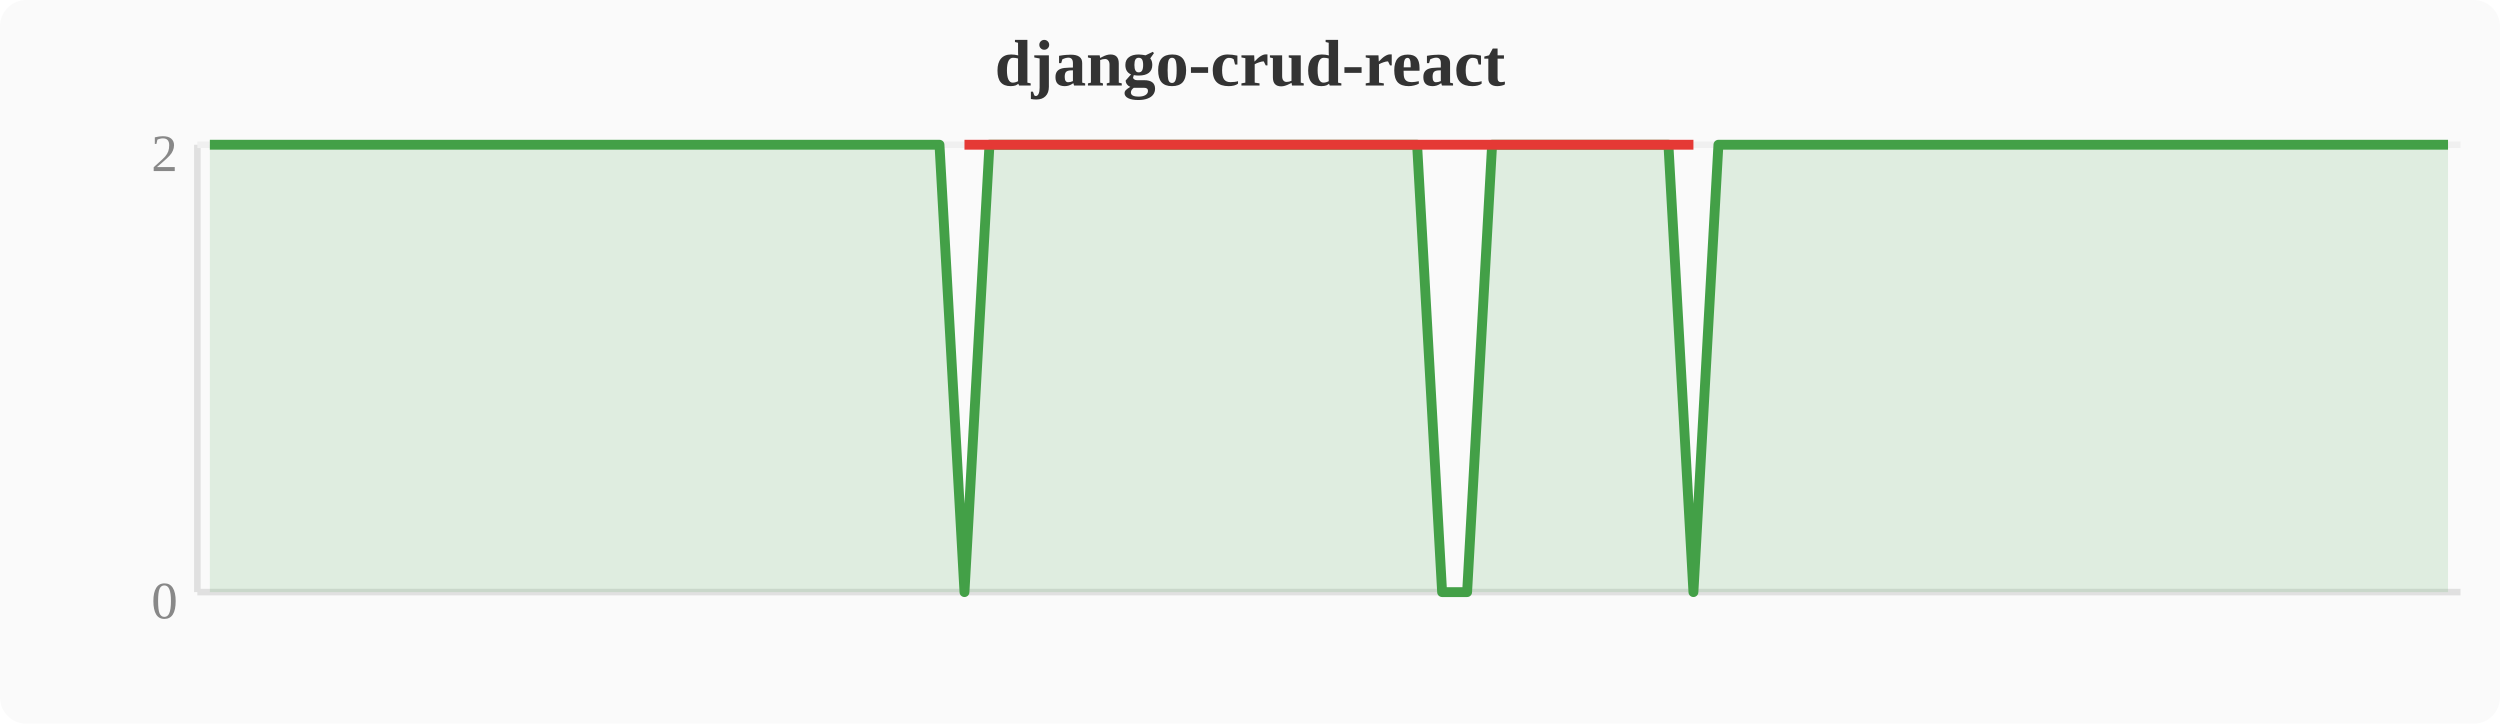
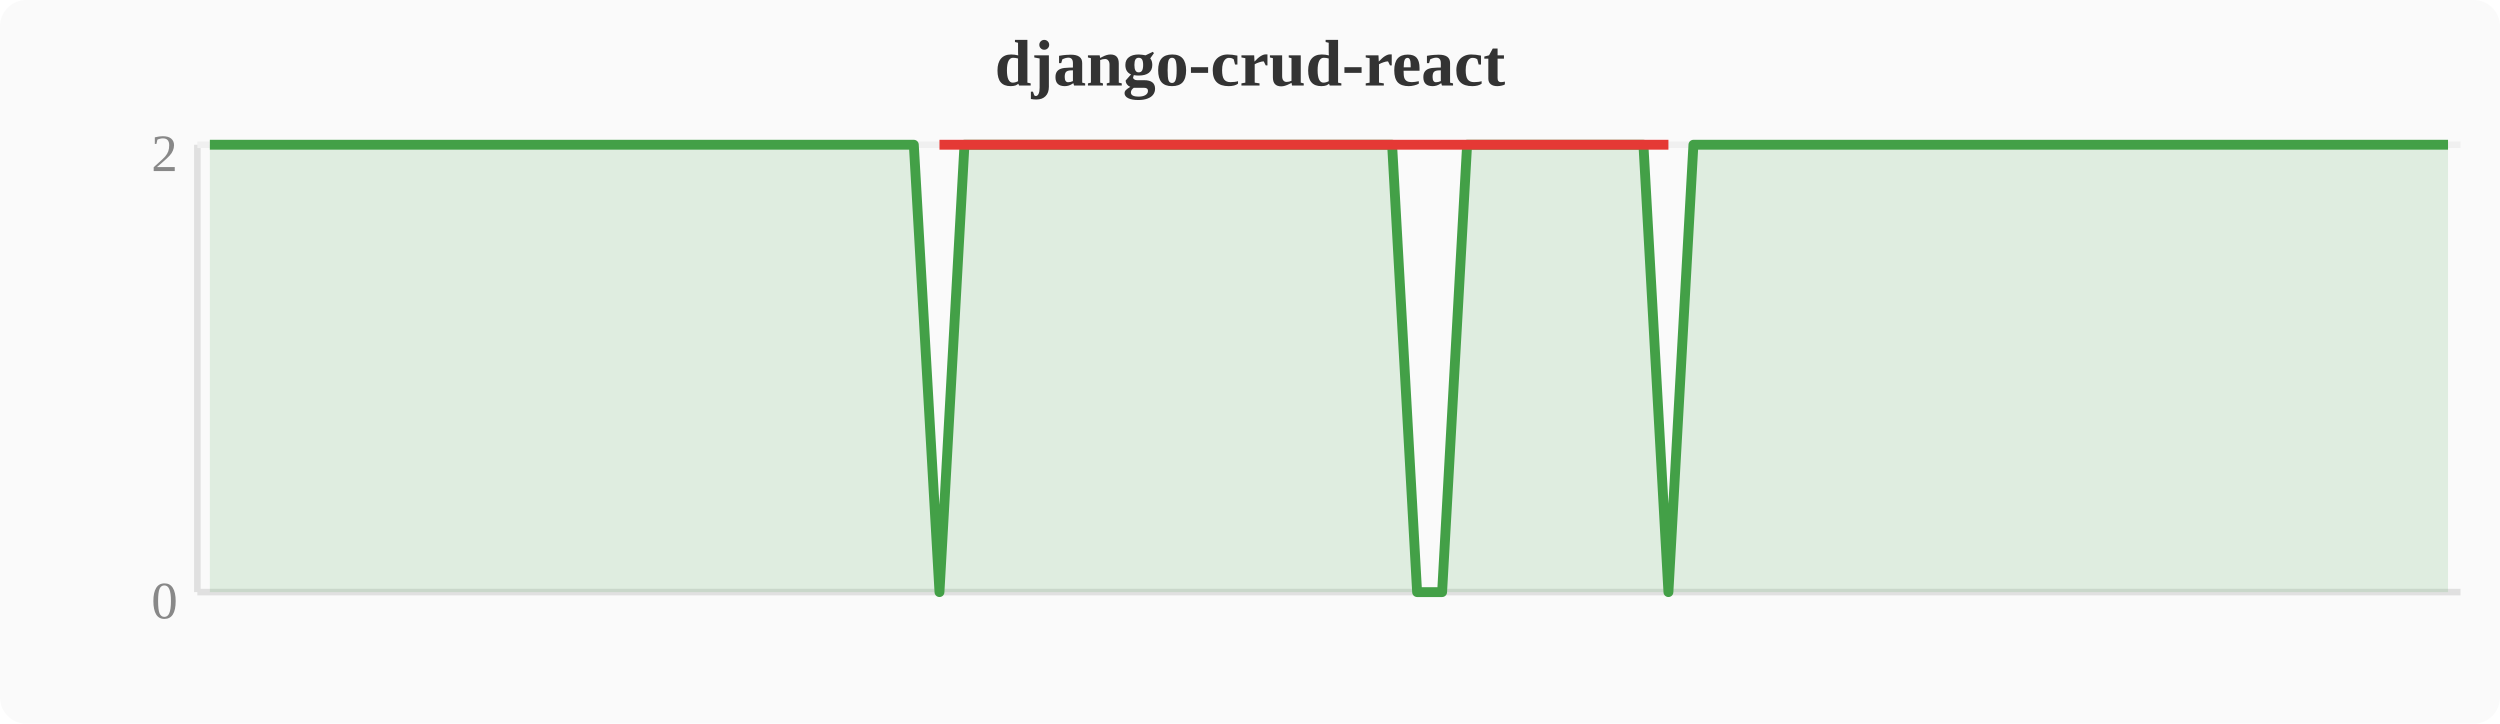
<svg xmlns="http://www.w3.org/2000/svg" width="380" height="110" viewBox="0 0 380 110">
  <rect width="380" height="110" fill="#fafafa" rx="4" />
  <text x="190" y="13" text-anchor="middle" font-size="10" font-weight="bold" fill="#333">django-crud-react</text>
  <line x1="30" y1="22" x2="30" y2="90" stroke="#e0e0e0" stroke-width="1" />
  <line x1="30" y1="90" x2="374" y2="90" stroke="#e0e0e0" stroke-width="1" />
  <line x1="30" y1="22" x2="374" y2="22" stroke="#f0f0f0" stroke-width="1" />
  <text x="27" y="94" text-anchor="end" font-size="8" fill="#888">0</text>
  <text x="27" y="26" text-anchor="end" font-size="8" fill="#888">2</text>
-   <polygon points="31.9,22.0 35.7,22.0 39.6,22.0 43.4,22.0 47.2,22.0 51.0,22.0 54.8,22.0 58.7,22.0 62.5,22.0 66.3,22.0 70.1,22.0 74.0,22.0 77.8,22.0 81.6,22.0 85.4,22.0 89.2,22.0 93.1,22.0 96.9,22.0 100.7,22.0 104.5,22.0 108.4,22.0 112.2,22.0 116.0,22.0 119.8,22.0 123.6,22.0 127.5,22.0 131.3,22.0 135.1,22.0 138.9,22.0 142.8,22.0 146.6,90.0 150.4,22.0 154.2,22.0 158.0,22.0 161.9,22.0 165.7,22.0 169.5,22.0 173.3,22.0 177.2,22.0 181.0,22.0 184.8,22.0 188.6,22.0 192.4,22.0 196.3,22.0 200.1,22.0 203.9,22.0 207.7,22.0 211.6,22.0 215.4,22.0 219.2,90.0 223.0,90.0 226.8,22.0 230.7,22.0 234.5,22.0 238.3,22.0 242.1,22.0 246.0,22.0 249.8,22.0 253.6,22.0 257.4,90.0 261.2,22.0 265.1,22.0 268.9,22.0 272.7,22.0 276.5,22.0 280.4,22.0 284.2,22.0 288.0,22.0 291.8,22.0 295.6,22.0 299.5,22.0 303.3,22.0 307.1,22.0 310.9,22.0 314.8,22.0 318.6,22.0 322.4,22.0 326.2,22.0 330.0,22.0 333.9,22.0 337.7,22.0 341.5,22.0 345.3,22.0 349.2,22.0 353.0,22.0 356.8,22.0 360.6,22.0 364.4,22.0 368.3,22.0 372.1,22.0 372.1,90 31.9,90" fill="#43a047" opacity="0.15" />
-   <polyline points="31.9,22.0 35.7,22.0 39.6,22.0 43.4,22.0 47.2,22.0 51.0,22.0 54.8,22.0 58.7,22.0 62.5,22.0 66.3,22.0 70.1,22.0 74.0,22.0 77.8,22.0 81.6,22.0 85.4,22.0 89.2,22.0 93.1,22.0 96.9,22.0 100.7,22.0 104.5,22.0 108.4,22.0 112.2,22.0 116.0,22.0 119.8,22.0 123.6,22.0 127.5,22.0 131.3,22.0 135.1,22.0 138.9,22.0 142.8,22.0 146.6,90.0 150.4,22.0 154.2,22.0 158.0,22.0 161.9,22.0 165.7,22.0 169.5,22.0 173.3,22.0 177.2,22.0 181.0,22.0 184.8,22.0 188.6,22.0 192.4,22.0 196.3,22.0 200.1,22.0 203.9,22.0 207.7,22.0 211.6,22.0 215.4,22.0 219.2,90.0 223.0,90.0 226.8,22.0 230.7,22.0 234.5,22.0 238.3,22.0 242.1,22.0 246.0,22.0 249.8,22.0 253.6,22.0 257.4,90.0 261.2,22.0 265.1,22.0 268.9,22.0 272.7,22.0 276.5,22.0 280.4,22.0 284.2,22.0 288.0,22.0 291.8,22.0 295.6,22.0 299.5,22.0 303.3,22.0 307.1,22.0 310.9,22.0 314.8,22.0 318.6,22.0 322.4,22.0 326.2,22.0 330.0,22.0 333.9,22.0 337.7,22.0 341.5,22.0 345.3,22.0 349.2,22.0 353.0,22.0 356.8,22.0 360.6,22.0 364.4,22.0 368.3,22.0 372.1,22.0" fill="none" stroke="#43a047" stroke-width="1.5" stroke-linejoin="round" />
-   <polyline points="146.6,22.0 219.2,22.0 223.0,22.0 257.4,22.0" fill="none" stroke="#e53935" stroke-width="1.5" stroke-linejoin="round" />
+   <polygon points="31.9,22.0 35.7,22.0 39.6,22.0 43.4,22.0 47.2,22.0 51.0,22.0 54.8,22.0 58.7,22.0 62.5,22.0 66.3,22.0 70.1,22.0 74.0,22.0 77.8,22.0 81.6,22.0 85.4,22.0 89.2,22.0 93.1,22.0 96.9,22.0 100.7,22.0 104.5,22.0 108.4,22.0 112.2,22.0 116.0,22.0 119.8,22.0 123.6,22.0 127.5,22.0 131.3,22.0 135.1,22.0 138.9,22.0 142.8,90.0 146.6,22.0 150.4,22.0 154.2,22.0 158.0,22.0 161.9,22.0 165.7,22.0 169.5,22.0 173.3,22.0 177.2,22.0 181.0,22.0 184.8,22.0 188.6,22.0 192.4,22.0 196.3,22.0 200.1,22.0 203.9,22.0 207.7,22.0 211.6,22.0 215.4,90.0 219.2,90.0 223.0,22.0 226.8,22.0 230.7,22.0 234.5,22.0 238.3,22.0 242.1,22.0 246.0,22.0 249.8,22.0 253.6,90.0 257.4,22.0 261.2,22.0 265.1,22.0 268.9,22.0 272.7,22.0 276.5,22.0 280.4,22.0 284.2,22.0 288.0,22.0 291.8,22.0 295.6,22.0 299.5,22.0 303.3,22.0 307.1,22.0 310.9,22.0 314.8,22.0 318.6,22.0 322.4,22.0 326.2,22.0 330.0,22.0 333.9,22.0 337.7,22.0 341.5,22.0 345.3,22.0 349.2,22.0 353.0,22.0 356.8,22.0 360.6,22.0 364.4,22.0 368.3,22.0 372.1,22.0 372.1,90 31.9,90" fill="#43a047" opacity="0.15" />
+   <polyline points="31.9,22.0 35.7,22.0 39.6,22.0 43.4,22.0 47.2,22.0 51.0,22.0 54.8,22.0 58.7,22.0 62.5,22.0 66.3,22.0 70.1,22.0 74.0,22.0 77.8,22.0 81.6,22.0 85.4,22.0 89.2,22.0 93.1,22.0 96.9,22.0 100.7,22.0 104.5,22.0 108.4,22.0 112.2,22.0 116.0,22.0 119.8,22.0 123.6,22.0 127.5,22.0 131.3,22.0 135.1,22.0 138.9,22.0 142.8,90.0 146.6,22.0 150.4,22.0 154.2,22.0 158.0,22.0 161.9,22.0 165.7,22.0 169.5,22.0 173.3,22.0 177.2,22.0 181.0,22.0 184.8,22.0 188.6,22.0 192.4,22.0 196.3,22.0 200.1,22.0 203.9,22.0 207.7,22.0 211.6,22.0 215.4,90.0 219.2,90.0 223.0,22.0 226.8,22.0 230.7,22.0 234.5,22.0 238.3,22.0 242.1,22.0 246.0,22.0 249.8,22.0 253.6,90.0 257.4,22.0 261.2,22.0 265.1,22.0 268.9,22.0 272.7,22.0 276.5,22.0 280.4,22.0 284.2,22.0 288.0,22.0 291.8,22.0 295.6,22.0 299.5,22.0 303.3,22.0 307.1,22.0 310.9,22.0 314.8,22.0 318.6,22.0 322.4,22.0 326.2,22.0 330.0,22.0 333.9,22.0 337.7,22.0 341.5,22.0 345.3,22.0 349.2,22.0 353.0,22.0 356.8,22.0 360.6,22.0 364.4,22.0 368.3,22.0 372.1,22.0" fill="none" stroke="#43a047" stroke-width="1.5" stroke-linejoin="round" />
+   <polyline points="142.8,22.0 215.4,22.0 219.2,22.0 253.6,22.0" fill="none" stroke="#e53935" stroke-width="1.5" stroke-linejoin="round" />
</svg>
